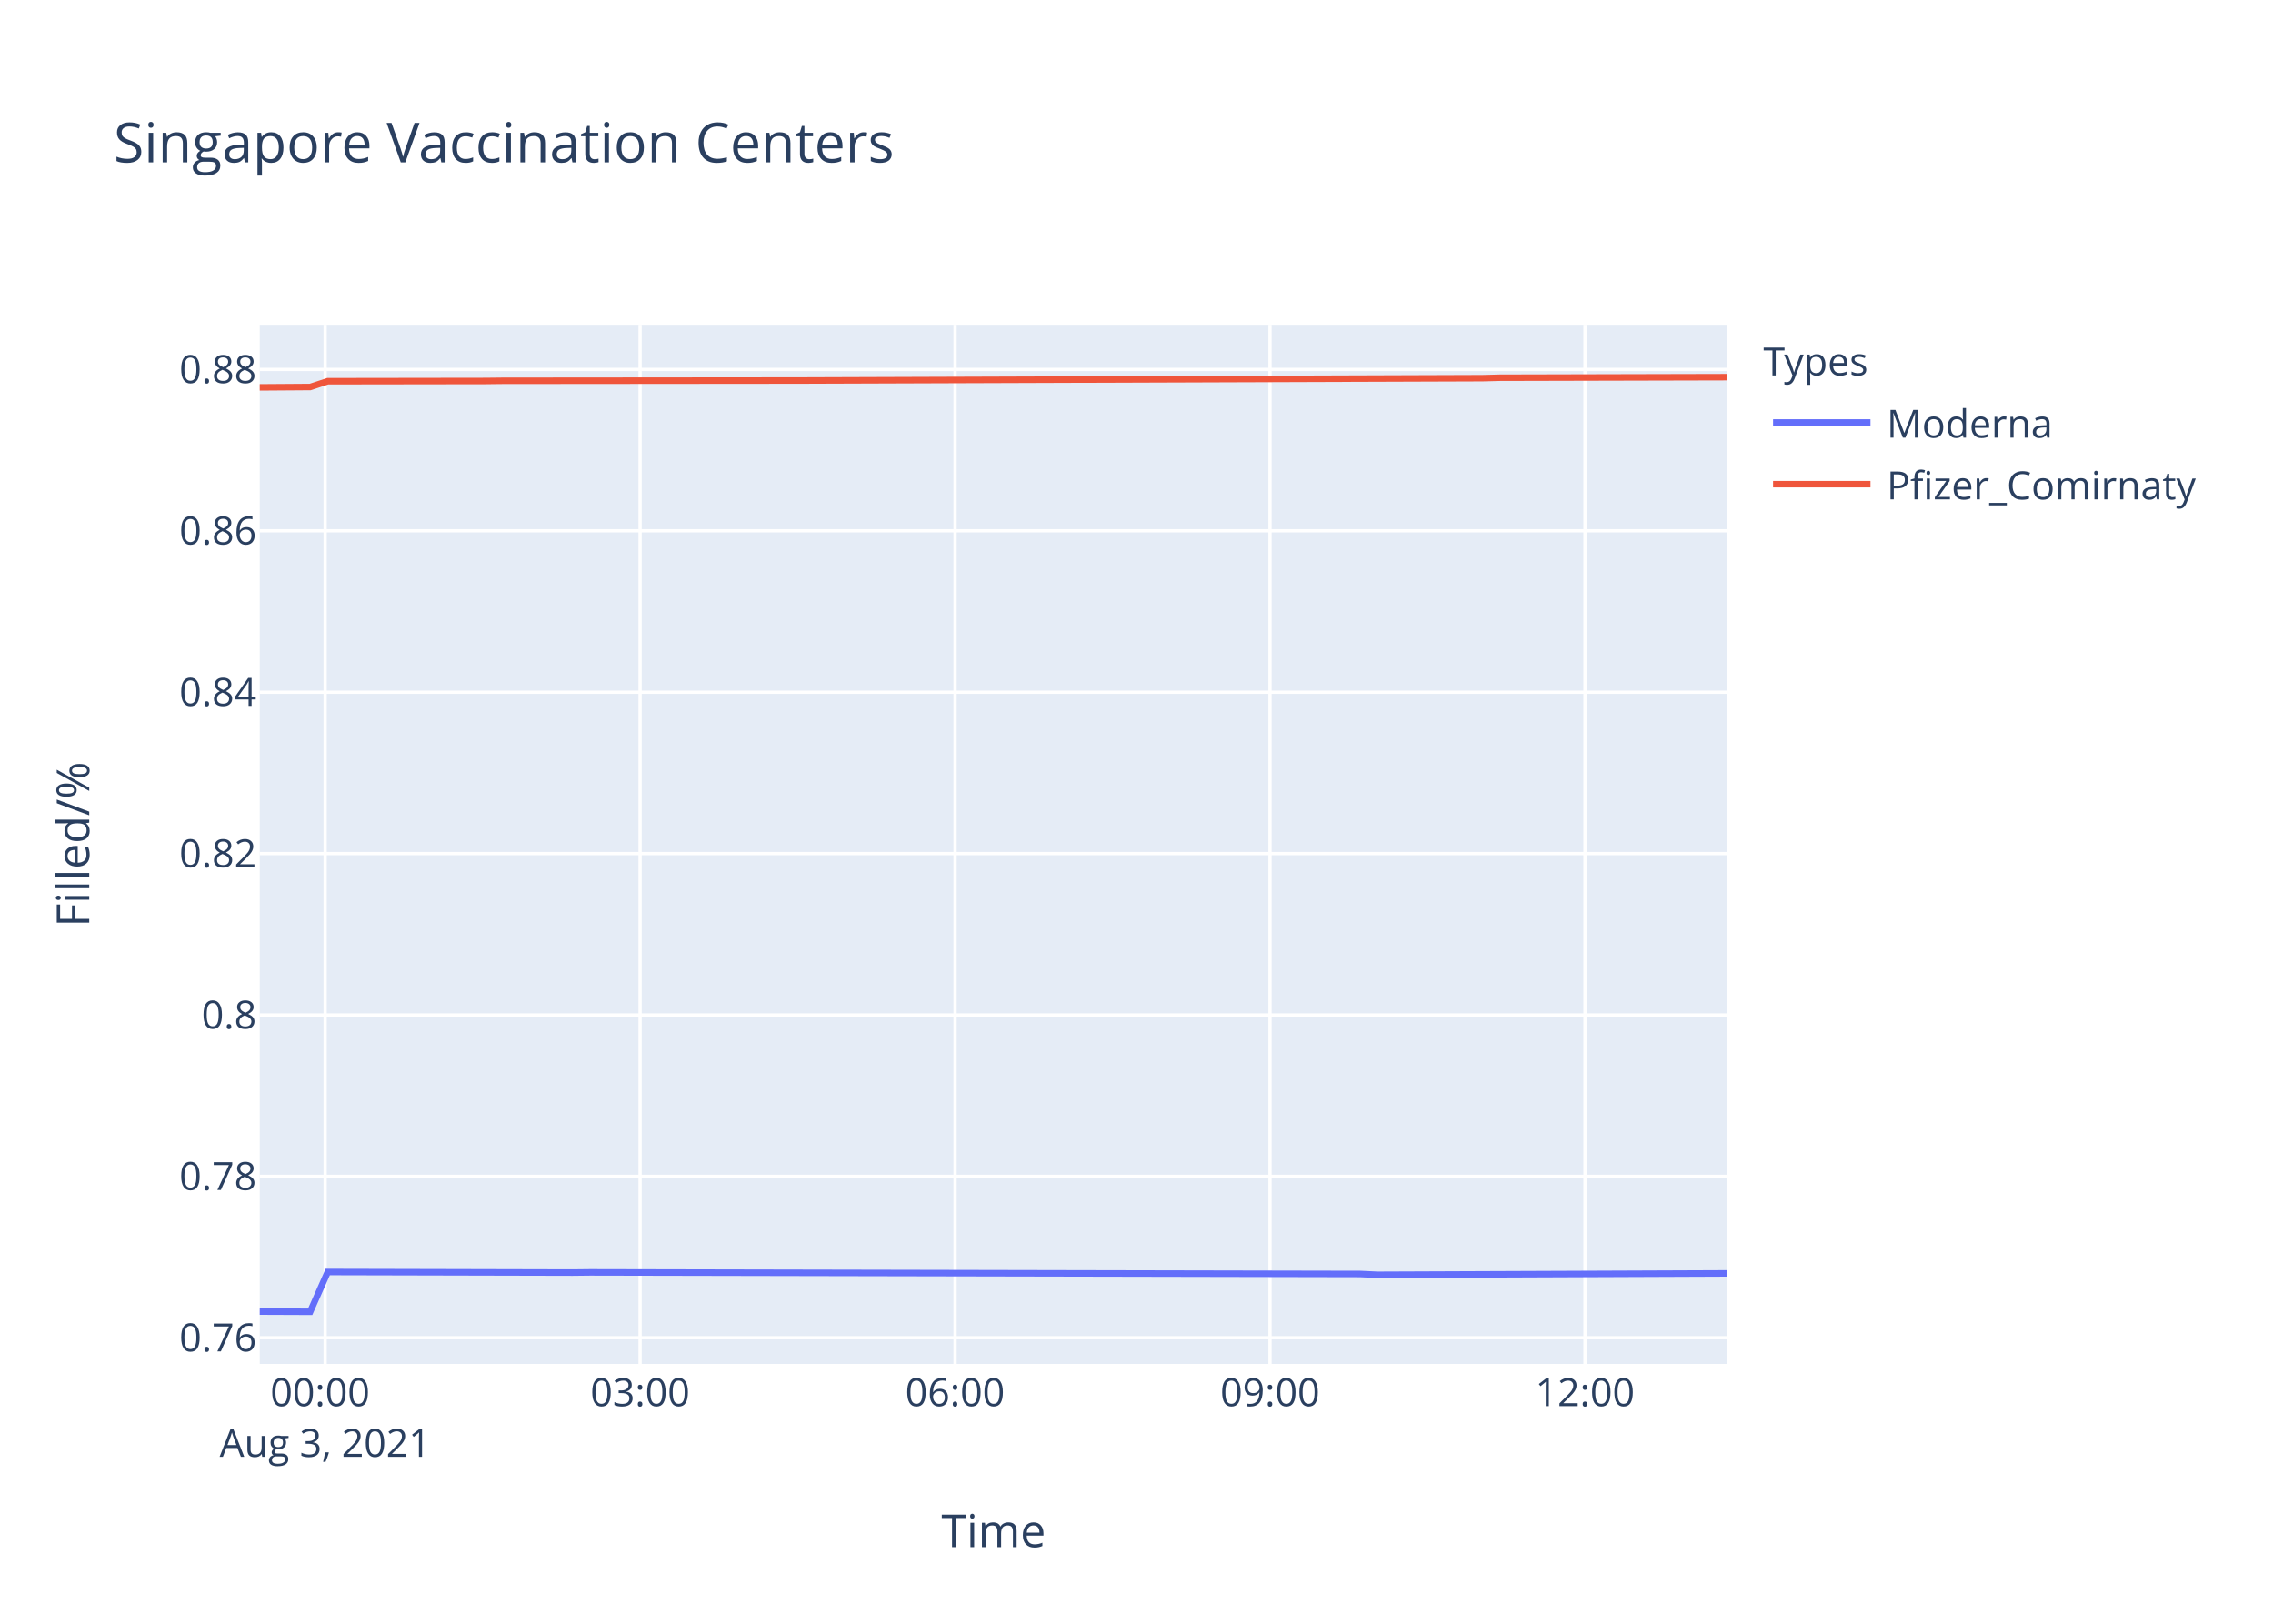
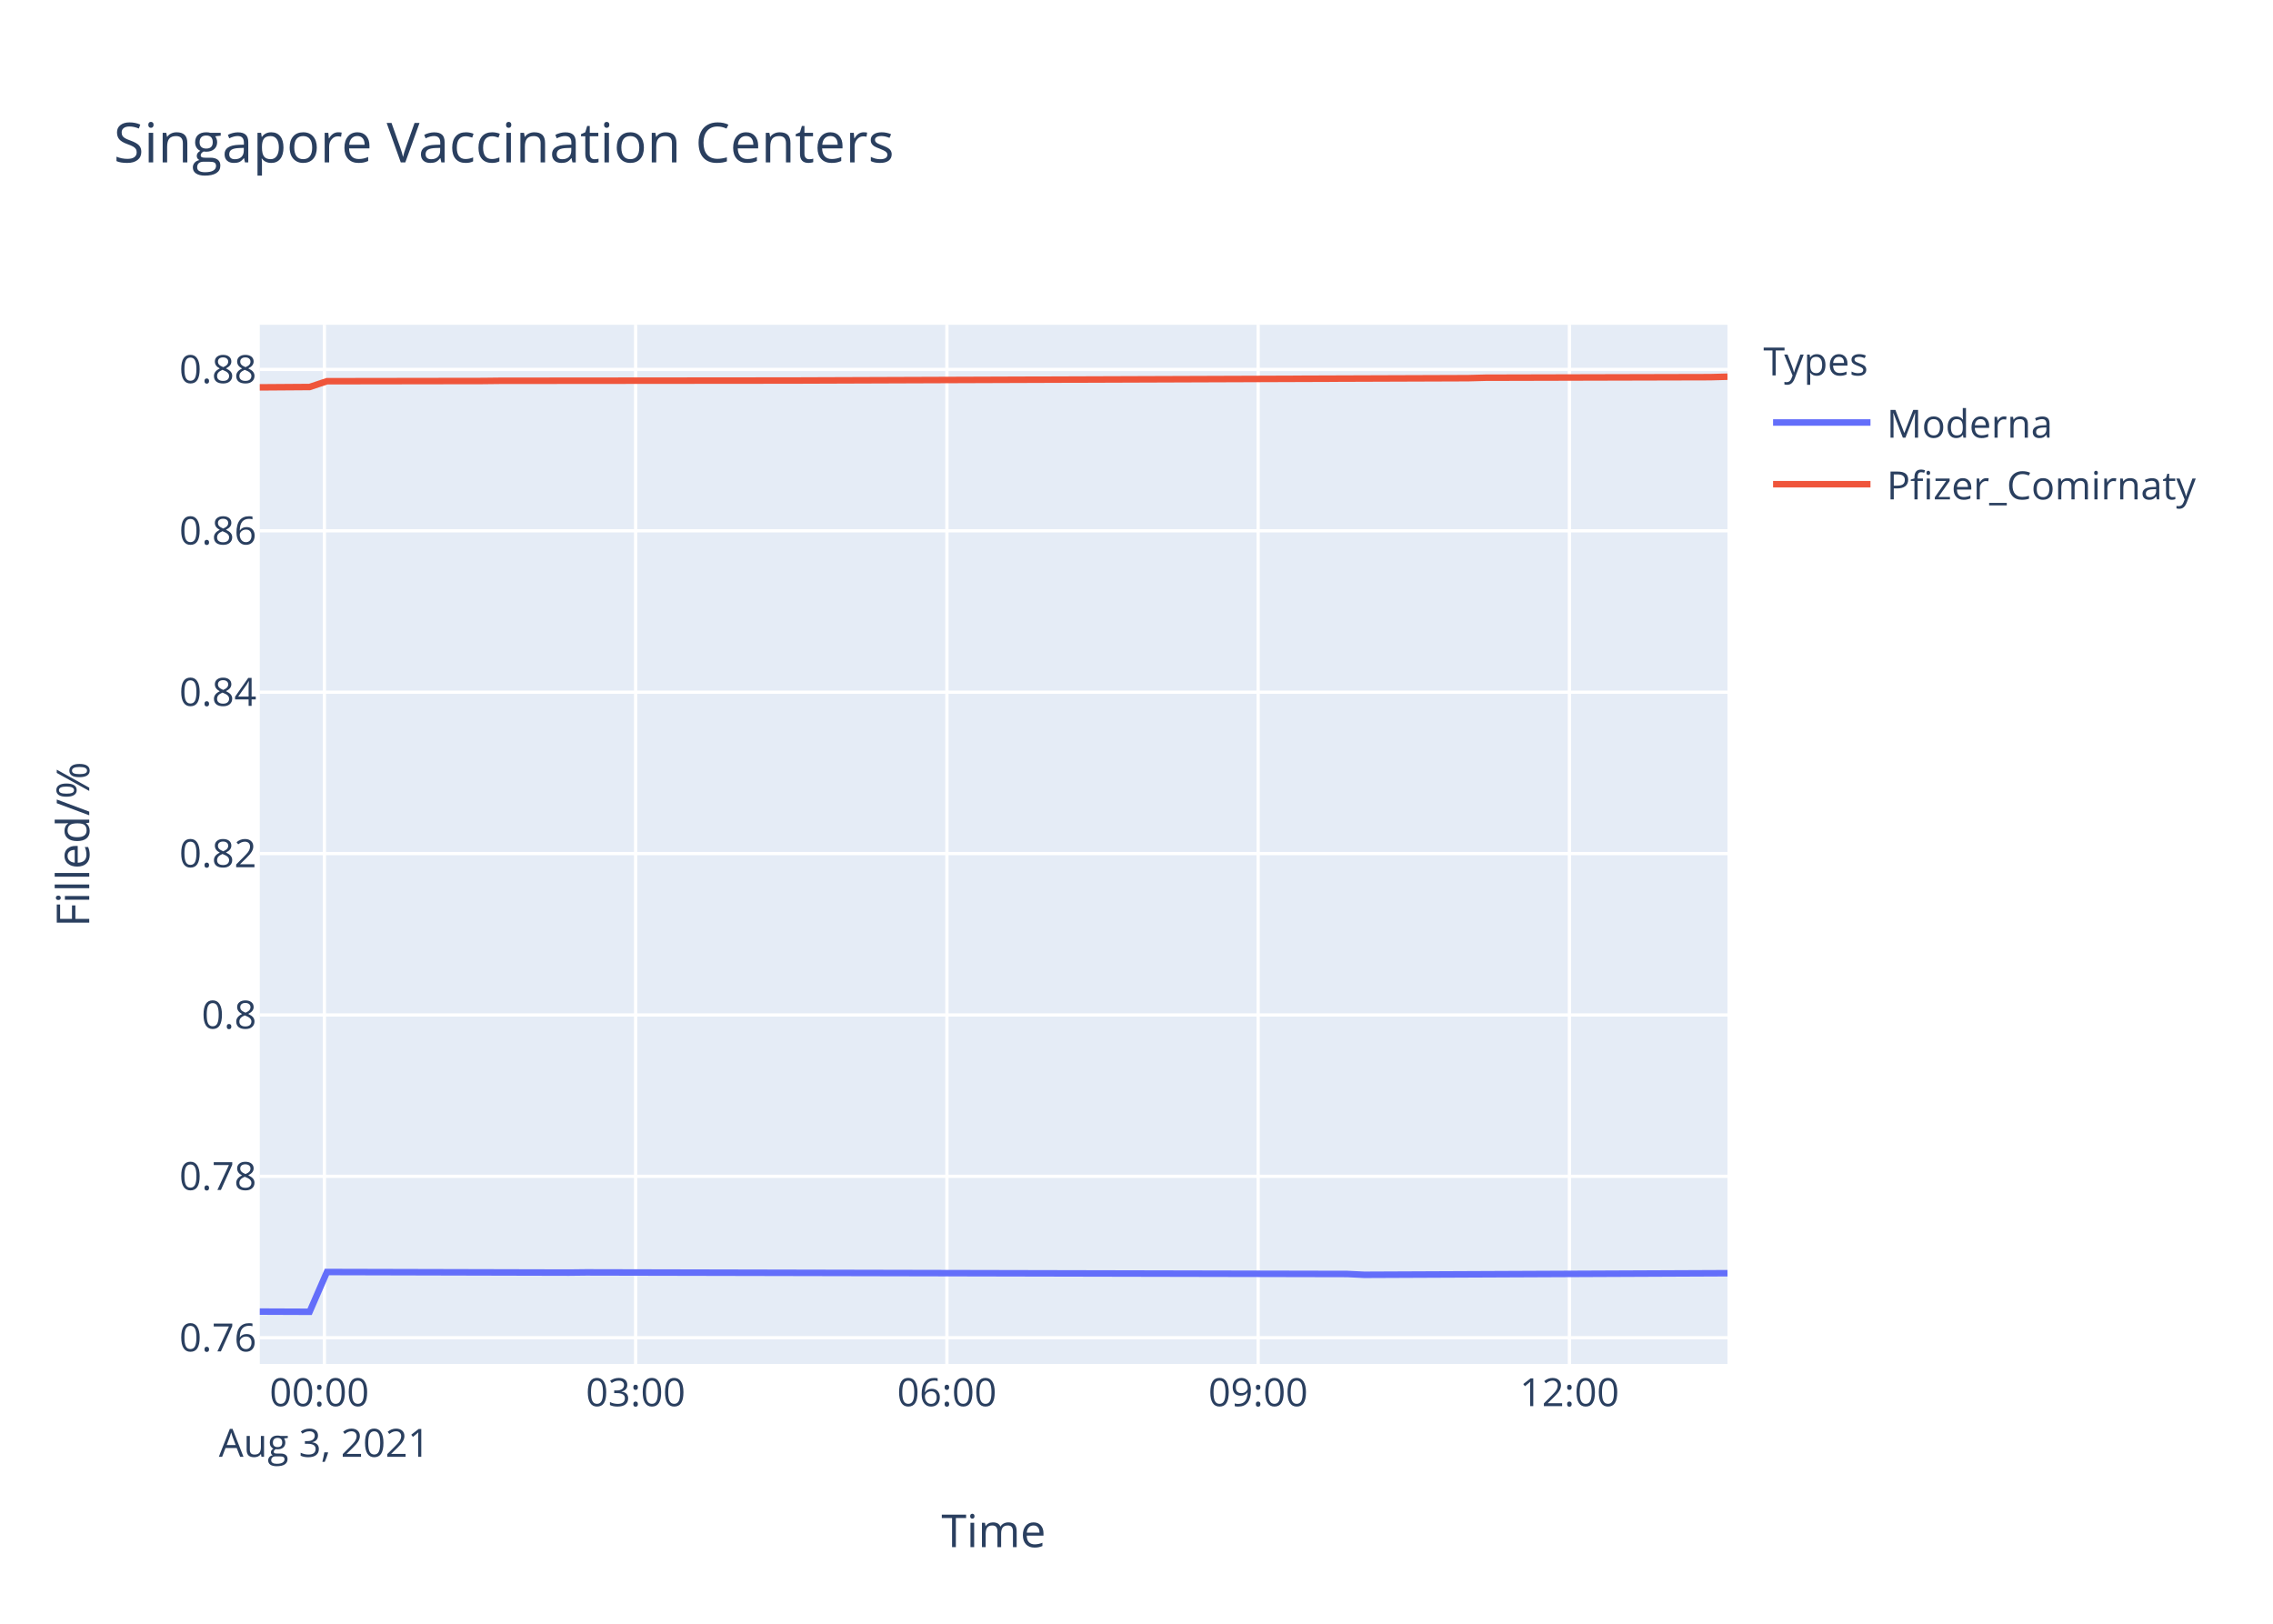
<svg xmlns="http://www.w3.org/2000/svg" class="main-svg" width="700" height="500" style="" viewBox="0 0 700 500">
  <rect x="0" y="0" width="700" height="500" style="fill: rgb(255, 255, 255); fill-opacity: 1;" />
-   <defs id="defs-bfa5f8">
+   <defs id="defs-bcf608">
    <g class="clips">
-       <clipPath id="clipbfa5f8xyplot" class="plotclip">
+       <clipPath id="clipbcf608xyplot" class="plotclip">
        <rect width="452" height="320" />
      </clipPath>
-       <clipPath class="axesclip" id="clipbfa5f8x">
+       <clipPath class="axesclip" id="clipbcf608x">
        <rect x="80" y="0" width="452" height="500" />
      </clipPath>
-       <clipPath class="axesclip" id="clipbfa5f8y">
+       <clipPath class="axesclip" id="clipbcf608y">
        <rect x="0" y="100" width="700" height="320" />
      </clipPath>
-       <clipPath class="axesclip" id="clipbfa5f8xy">
+       <clipPath class="axesclip" id="clipbcf608xy">
        <rect x="80" y="100" width="452" height="320" />
      </clipPath>
    </g>
    <g class="gradients" />
  </defs>
  <g class="bglayer">
    <rect class="bg" x="80" y="100" width="452" height="320" style="fill: rgb(229, 236, 246); fill-opacity: 1; stroke-width: 0;" />
  </g>
  <g class="layer-below">
    <g class="imagelayer" />
    <g class="shapelayer" />
  </g>
  <g class="cartesianlayer">
    <g class="subplot xy">
      <g class="layer-subplot">
        <g class="shapelayer" />
        <g class="imagelayer" />
      </g>
      <g class="gridlayer">
        <g class="x">
-           <path class="xgrid crisp" transform="translate(100.14,0)" d="M0,100v320" style="stroke: rgb(255, 255, 255); stroke-opacity: 1; stroke-width: 1px;" />
-           <path class="xgrid crisp" transform="translate(197.13,0)" d="M0,100v320" style="stroke: rgb(255, 255, 255); stroke-opacity: 1; stroke-width: 1px;" />
-           <path class="xgrid crisp" transform="translate(294.13,0)" d="M0,100v320" style="stroke: rgb(255, 255, 255); stroke-opacity: 1; stroke-width: 1px;" />
-           <path class="xgrid crisp" transform="translate(391.12,0)" d="M0,100v320" style="stroke: rgb(255, 255, 255); stroke-opacity: 1; stroke-width: 1px;" />
-           <path class="xgrid crisp" transform="translate(488.12,0)" d="M0,100v320" style="stroke: rgb(255, 255, 255); stroke-opacity: 1; stroke-width: 1px;" />
+           <path class="xgrid crisp" transform="translate(99.9,0)" d="M0,100v320" style="stroke: rgb(255, 255, 255); stroke-opacity: 1; stroke-width: 1px;" />
+           <path class="xgrid crisp" transform="translate(195.75,0)" d="M0,100v320" style="stroke: rgb(255, 255, 255); stroke-opacity: 1; stroke-width: 1px;" />
+           <path class="xgrid crisp" transform="translate(291.61,0)" d="M0,100v320" style="stroke: rgb(255, 255, 255); stroke-opacity: 1; stroke-width: 1px;" />
+           <path class="xgrid crisp" transform="translate(387.46,0)" d="M0,100v320" style="stroke: rgb(255, 255, 255); stroke-opacity: 1; stroke-width: 1px;" />
+           <path class="xgrid crisp" transform="translate(483.32,0)" d="M0,100v320" style="stroke: rgb(255, 255, 255); stroke-opacity: 1; stroke-width: 1px;" />
        </g>
        <g class="y">
          <path class="ygrid crisp" transform="translate(0,411.93)" d="M80,0h452" style="stroke: rgb(255, 255, 255); stroke-opacity: 1; stroke-width: 1px;" />
          <path class="ygrid crisp" transform="translate(0,362.23)" d="M80,0h452" style="stroke: rgb(255, 255, 255); stroke-opacity: 1; stroke-width: 1px;" />
          <path class="ygrid crisp" transform="translate(0,312.54)" d="M80,0h452" style="stroke: rgb(255, 255, 255); stroke-opacity: 1; stroke-width: 1px;" />
          <path class="ygrid crisp" transform="translate(0,262.84)" d="M80,0h452" style="stroke: rgb(255, 255, 255); stroke-opacity: 1; stroke-width: 1px;" />
          <path class="ygrid crisp" transform="translate(0,213.15)" d="M80,0h452" style="stroke: rgb(255, 255, 255); stroke-opacity: 1; stroke-width: 1px;" />
          <path class="ygrid crisp" transform="translate(0,163.45)" d="M80,0h452" style="stroke: rgb(255, 255, 255); stroke-opacity: 1; stroke-width: 1px;" />
          <path class="ygrid crisp" transform="translate(0,113.76)" d="M80,0h452" style="stroke: rgb(255, 255, 255); stroke-opacity: 1; stroke-width: 1px;" />
        </g>
      </g>
      <g class="zerolinelayer" />
      <path class="xlines-below" />
      <path class="ylines-below" />
      <g class="overlines-below" />
      <g class="xaxislayer-below" />
      <g class="yaxislayer-below" />
      <g class="overaxes-below" />
-       <g class="plot" transform="translate(80,100)" clip-path="url('#clipbfa5f8xyplot')">
+       <g class="plot" transform="translate(80,100)" clip-path="url('#clipbcf608xyplot')">
        <g class="scatterlayer mlayer">
-           <g class="trace scatter trace92a668" style="stroke-miterlimit: 2; opacity: 1;">
+           <g class="trace scatter tracef97b29" style="stroke-miterlimit: 2; opacity: 1;">
            <g class="fills" />
            <g class="errorbars" />
            <g class="lines">
-               <path class="js-line" d="M0,303.88L15.53,303.94L20.93,291.69L96.35,291.87L101.74,291.81L338.86,292.3L344.23,292.55L452,292.12" style="vector-effect: non-scaling-stroke; fill: none; stroke: rgb(99, 110, 250); stroke-opacity: 1; stroke-width: 2px; opacity: 1;" />
+               <path class="js-line" d="M0,303.88L15.35,303.94L20.68,291.69L95.22,291.87L100.54,291.81L334.87,292.3L340.18,292.55L452,292.06" style="vector-effect: non-scaling-stroke; fill: none; stroke: rgb(99, 110, 250); stroke-opacity: 1; stroke-width: 2px; opacity: 1;" />
            </g>
            <g class="points" />
            <g class="text" />
          </g>
-           <g class="trace scatter trace5db5ea" style="stroke-miterlimit: 2; opacity: 1;">
+           <g class="trace scatter trace164259" style="stroke-miterlimit: 2; opacity: 1;">
            <g class="fills" />
            <g class="errorbars" />
            <g class="lines">
-               <path class="js-line" d="M0,19.28L15.53,19.17L20.93,17.39L69.43,17.32L74.82,17.26L166.43,17.18L171.8,17.16L376.57,16.45L381.93,16.31L452,16.14" style="vector-effect: non-scaling-stroke; fill: none; stroke: rgb(239, 85, 59); stroke-opacity: 1; stroke-width: 2px; opacity: 1;" />
+               <path class="js-line" d="M0,19.28L15.35,19.17L20.68,17.39L68.61,17.32L73.94,17.26L164.48,17.18L169.78,17.16L372.14,16.45L377.44,16.31L446.69,16.14L452,16" style="vector-effect: non-scaling-stroke; fill: none; stroke: rgb(239, 85, 59); stroke-opacity: 1; stroke-width: 2px; opacity: 1;" />
            </g>
            <g class="points" />
            <g class="text" />
          </g>
        </g>
      </g>
      <g class="overplot" />
      <path class="xlines-above crisp" d="M0,0" style="fill: none;" />
      <path class="ylines-above crisp" d="M0,0" style="fill: none;" />
      <g class="overlines-above" />
      <g class="xaxislayer-above">
        <g class="xtick">
-           <text text-anchor="middle" x="0" y="433" transform="translate(100.14,0)" style="font-family: 'Open Sans', verdana, arial, sans-serif; font-size: 12px; fill: rgb(42, 63, 95); fill-opacity: 1; white-space: pre;">
+           <text text-anchor="middle" x="0" y="433" transform="translate(99.9,0)" style="font-family: 'Open Sans', verdana, arial, sans-serif; font-size: 12px; fill: rgb(42, 63, 95); fill-opacity: 1; white-space: pre;">
            <tspan class="line" dy="0em" x="0" y="433">00:00</tspan>
            <tspan class="line" dy="1.3em" x="0" y="433">Aug 3, 2021</tspan>
          </text>
        </g>
        <g class="xtick">
-           <text text-anchor="middle" x="0" y="433" transform="translate(197.13,0)" style="font-family: 'Open Sans', verdana, arial, sans-serif; font-size: 12px; fill: rgb(42, 63, 95); fill-opacity: 1; white-space: pre;">03:00</text>
+           <text text-anchor="middle" x="0" y="433" transform="translate(195.75,0)" style="font-family: 'Open Sans', verdana, arial, sans-serif; font-size: 12px; fill: rgb(42, 63, 95); fill-opacity: 1; white-space: pre;">03:00</text>
        </g>
        <g class="xtick">
-           <text text-anchor="middle" x="0" y="433" transform="translate(294.13,0)" style="font-family: 'Open Sans', verdana, arial, sans-serif; font-size: 12px; fill: rgb(42, 63, 95); fill-opacity: 1; white-space: pre;">06:00</text>
+           <text text-anchor="middle" x="0" y="433" transform="translate(291.61,0)" style="font-family: 'Open Sans', verdana, arial, sans-serif; font-size: 12px; fill: rgb(42, 63, 95); fill-opacity: 1; white-space: pre;">06:00</text>
        </g>
        <g class="xtick">
-           <text text-anchor="middle" x="0" y="433" transform="translate(391.12,0)" style="font-family: 'Open Sans', verdana, arial, sans-serif; font-size: 12px; fill: rgb(42, 63, 95); fill-opacity: 1; white-space: pre;">09:00</text>
+           <text text-anchor="middle" x="0" y="433" transform="translate(387.46,0)" style="font-family: 'Open Sans', verdana, arial, sans-serif; font-size: 12px; fill: rgb(42, 63, 95); fill-opacity: 1; white-space: pre;">09:00</text>
        </g>
        <g class="xtick">
-           <text text-anchor="middle" x="0" y="433" transform="translate(488.12,0)" style="font-family: 'Open Sans', verdana, arial, sans-serif; font-size: 12px; fill: rgb(42, 63, 95); fill-opacity: 1; white-space: pre;">12:00</text>
+           <text text-anchor="middle" x="0" y="433" transform="translate(483.32,0)" style="font-family: 'Open Sans', verdana, arial, sans-serif; font-size: 12px; fill: rgb(42, 63, 95); fill-opacity: 1; white-space: pre;">12:00</text>
        </g>
      </g>
      <g class="yaxislayer-above">
        <g class="ytick">
          <text text-anchor="end" x="79" y="4.2" transform="translate(0,411.93)" style="font-family: 'Open Sans', verdana, arial, sans-serif; font-size: 12px; fill: rgb(42, 63, 95); fill-opacity: 1; white-space: pre;">0.76</text>
        </g>
        <g class="ytick">
          <text text-anchor="end" x="79" y="4.2" transform="translate(0,362.23)" style="font-family: 'Open Sans', verdana, arial, sans-serif; font-size: 12px; fill: rgb(42, 63, 95); fill-opacity: 1; white-space: pre;">0.78</text>
        </g>
        <g class="ytick">
          <text text-anchor="end" x="79" y="4.2" transform="translate(0,312.54)" style="font-family: 'Open Sans', verdana, arial, sans-serif; font-size: 12px; fill: rgb(42, 63, 95); fill-opacity: 1; white-space: pre;">0.8</text>
        </g>
        <g class="ytick">
          <text text-anchor="end" x="79" y="4.2" transform="translate(0,262.84)" style="font-family: 'Open Sans', verdana, arial, sans-serif; font-size: 12px; fill: rgb(42, 63, 95); fill-opacity: 1; white-space: pre;">0.82</text>
        </g>
        <g class="ytick">
          <text text-anchor="end" x="79" y="4.2" transform="translate(0,213.15)" style="font-family: 'Open Sans', verdana, arial, sans-serif; font-size: 12px; fill: rgb(42, 63, 95); fill-opacity: 1; white-space: pre;">0.84</text>
        </g>
        <g class="ytick">
          <text text-anchor="end" x="79" y="4.2" transform="translate(0,163.45)" style="font-family: 'Open Sans', verdana, arial, sans-serif; font-size: 12px; fill: rgb(42, 63, 95); fill-opacity: 1; white-space: pre;">0.86</text>
        </g>
        <g class="ytick">
          <text text-anchor="end" x="79" y="4.2" transform="translate(0,113.76)" style="font-family: 'Open Sans', verdana, arial, sans-serif; font-size: 12px; fill: rgb(42, 63, 95); fill-opacity: 1; white-space: pre;">0.88</text>
        </g>
      </g>
      <g class="overaxes-above" />
    </g>
  </g>
  <g class="polarlayer" />
  <g class="ternarylayer" />
  <g class="geolayer" />
  <g class="funnelarealayer" />
  <g class="pielayer" />
  <g class="treemaplayer" />
  <g class="sunburstlayer" />
  <g class="glimages" />
-   <defs id="topdefs-bfa5f8">
+   <defs id="topdefs-bcf608">
    <g class="clips" />
-     <clipPath id="legendbfa5f8">
+     <clipPath id="legendbcf608">
      <rect width="147" height="64" x="0" y="0" />
    </clipPath>
  </defs>
  <g class="layer-above">
    <g class="imagelayer" />
    <g class="shapelayer" />
  </g>
  <g class="infolayer">
    <g class="legend" pointer-events="all" transform="translate(541.04,100)">
      <rect class="bg" shape-rendering="crispEdges" width="147" height="64" x="0" y="0" style="stroke: rgb(68, 68, 68); stroke-opacity: 1; fill: rgb(255, 255, 255); fill-opacity: 1; stroke-width: 0px;" />
-       <g class="scrollbox" transform="" clip-path="url('#legendbfa5f8')">
+       <g class="scrollbox" transform="" clip-path="url('#legendbcf608')">
        <text class="legendtitletext" text-anchor="start" x="2" y="15.6" style="font-family: 'Open Sans', verdana, arial, sans-serif; font-size: 12px; fill: rgb(42, 63, 95); fill-opacity: 1; white-space: pre;">Types</text>
        <g class="groups" transform="">
          <g class="traces" transform="translate(0,30.1)" style="opacity: 1;">
            <text class="legendtext" text-anchor="start" x="40" y="4.68" style="font-family: 'Open Sans', verdana, arial, sans-serif; font-size: 12px; fill: rgb(42, 63, 95); fill-opacity: 1; white-space: pre;">Moderna</text>
            <g class="layers" style="opacity: 1;">
              <g class="legendfill" />
              <g class="legendlines">
                <path class="js-line" d="M5,0h30" style="fill: none; stroke: rgb(99, 110, 250); stroke-opacity: 1; stroke-width: 2px;" />
              </g>
              <g class="legendsymbols">
                <g class="legendpoints" />
              </g>
            </g>
            <rect class="legendtoggle" x="0" y="-9.5" width="141.656" height="19" style="fill: rgb(0, 0, 0); fill-opacity: 0;" />
          </g>
        </g>
        <g class="groups" transform="">
          <g class="traces" transform="translate(0,49.1)" style="opacity: 1;">
            <text class="legendtext" text-anchor="start" x="40" y="4.68" style="font-family: 'Open Sans', verdana, arial, sans-serif; font-size: 12px; fill: rgb(42, 63, 95); fill-opacity: 1; white-space: pre;">Pfizer_Comirnaty</text>
            <g class="layers" style="opacity: 1;">
              <g class="legendfill" />
              <g class="legendlines">
                <path class="js-line" d="M5,0h30" style="fill: none; stroke: rgb(239, 85, 59); stroke-opacity: 1; stroke-width: 2px;" />
              </g>
              <g class="legendsymbols">
                <g class="legendpoints" />
              </g>
            </g>
            <rect class="legendtoggle" x="0" y="-9.5" width="141.656" height="19" style="fill: rgb(0, 0, 0); fill-opacity: 0;" />
          </g>
        </g>
      </g>
      <rect class="scrollbar" rx="20" ry="3" width="0" height="0" x="0" y="0" style="fill: rgb(128, 139, 164); fill-opacity: 1;" />
    </g>
    <g class="g-gtitle">
      <text class="gtitle" x="35" y="50" text-anchor="start" dy="0em" style="font-family: 'Open Sans', verdana, arial, sans-serif; font-size: 17px; fill: rgb(42, 63, 95); opacity: 1; font-weight: normal; white-space: pre;">Singapore Vaccination Centers</text>
    </g>
    <g class="g-xtitle">
      <text class="xtitle" x="306" y="476.409" text-anchor="middle" style="font-family: 'Open Sans', verdana, arial, sans-serif; font-size: 14px; fill: rgb(42, 63, 95); opacity: 1; font-weight: normal; white-space: pre;">Time</text>
    </g>
    <g class="g-ytitle">
      <text class="ytitle" transform="rotate(-90,27.48125,260)" x="27.481" y="260" text-anchor="middle" style="font-family: 'Open Sans', verdana, arial, sans-serif; font-size: 14px; fill: rgb(42, 63, 95); opacity: 1; font-weight: normal; white-space: pre;">Filled/%</text>
    </g>
  </g>
</svg>
